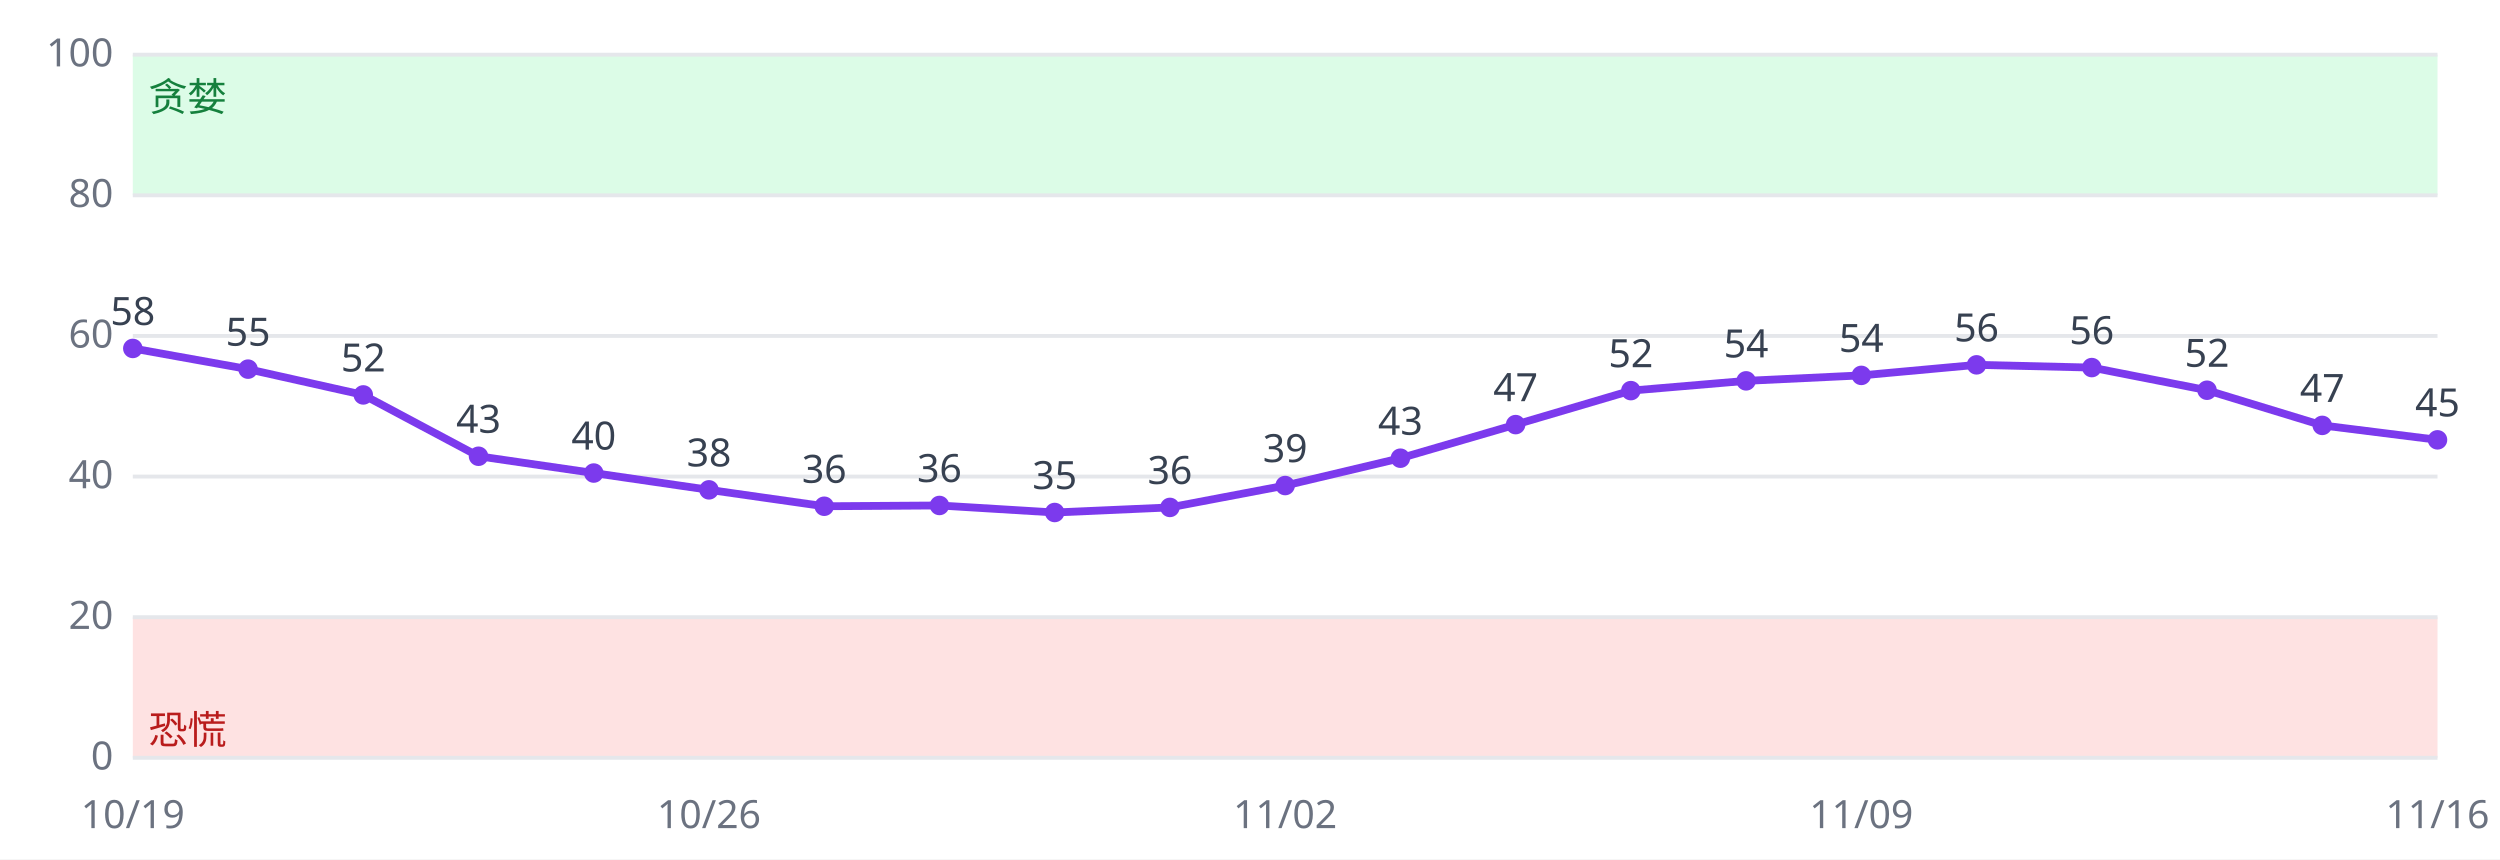
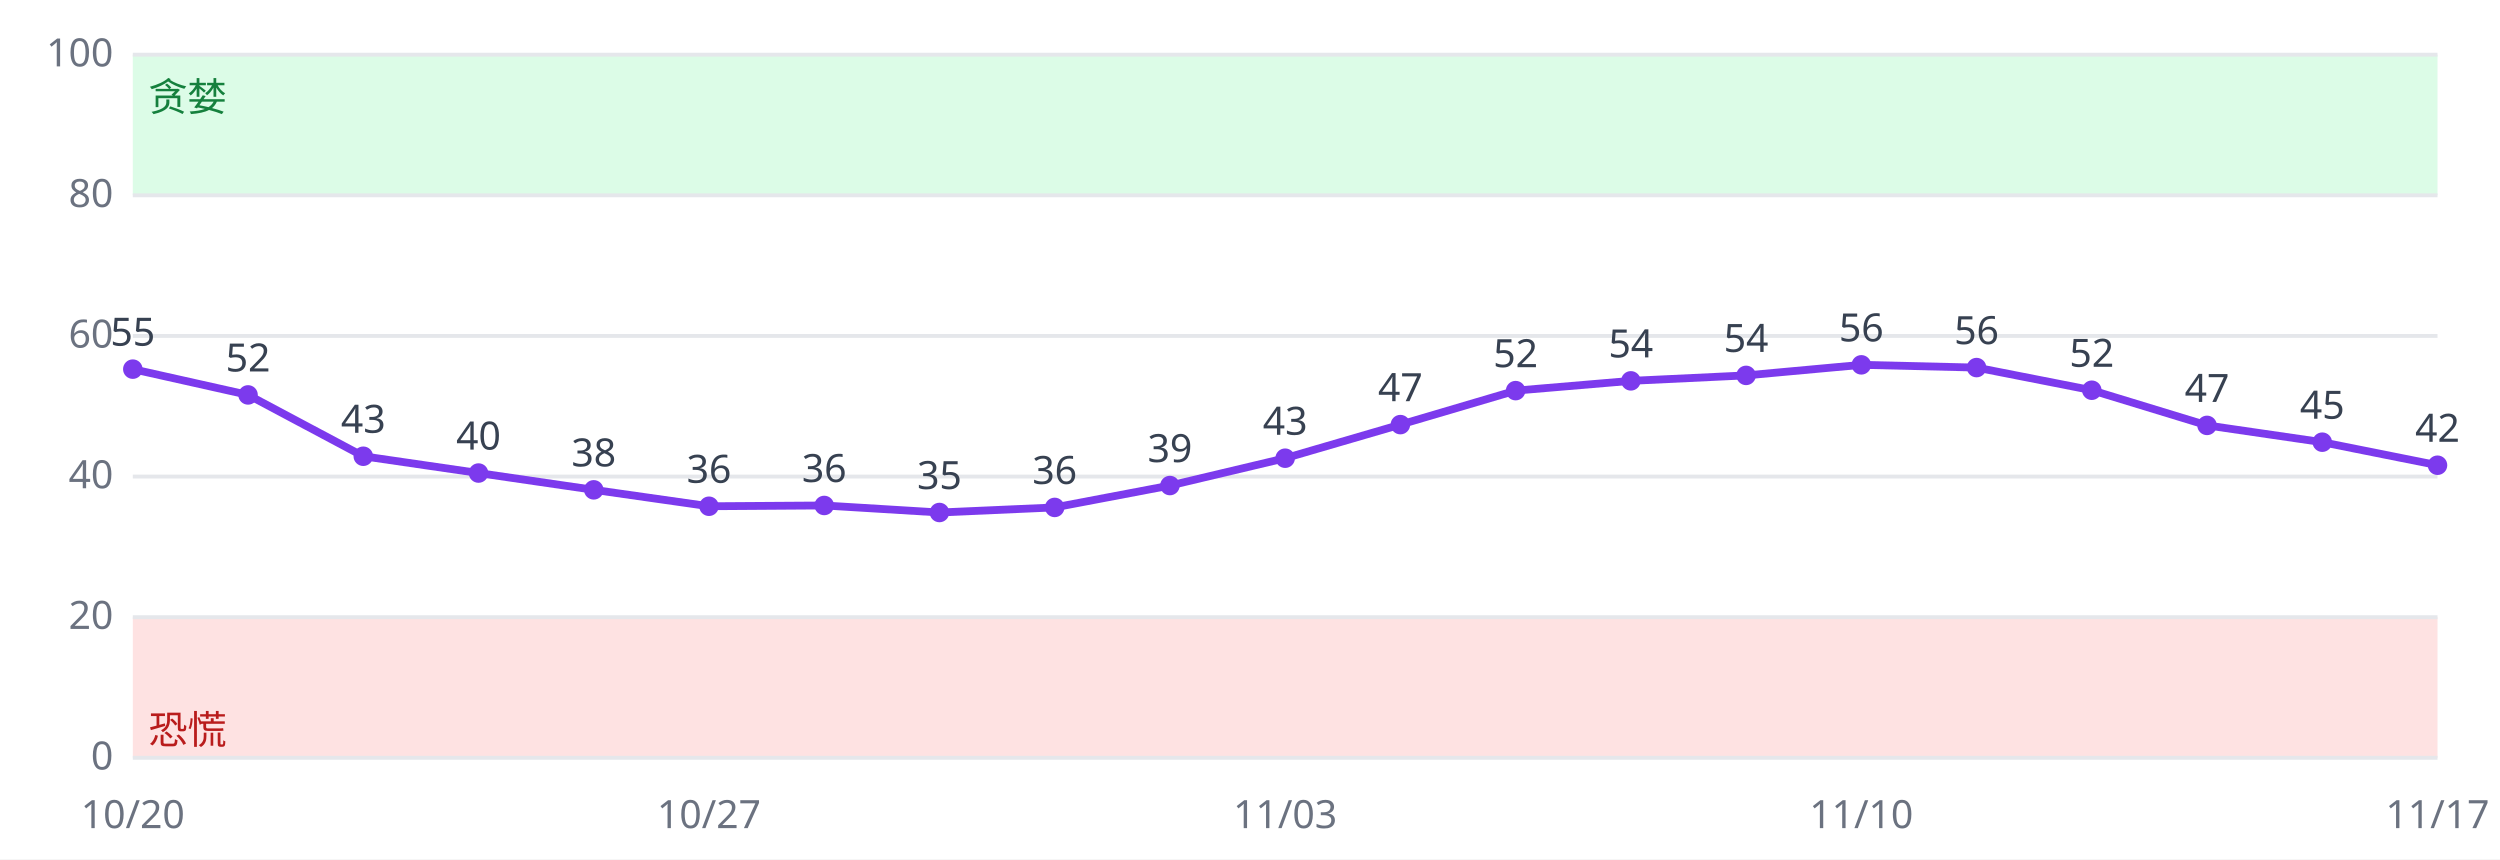
<svg xmlns="http://www.w3.org/2000/svg" viewBox="0 0 640 220" font-family="sans-serif" font-size="10">
  <rect width="640" height="220" fill="#ffffff" />
  <rect x="34" y="158.0" width="590" height="36.0" fill="#fee2e2" />
  <rect x="34" y="14.0" width="590" height="36.0" fill="#dcfce7" />
  <line x1="34" x2="624" y1="194.0" y2="194.0" stroke="#e5e7eb" />
  <text x="29" y="197.0" text-anchor="end" fill="#6b7280">0</text>
  <line x1="34" x2="624" y1="158.0" y2="158.0" stroke="#e5e7eb" />
  <text x="29" y="161.0" text-anchor="end" fill="#6b7280">20</text>
  <line x1="34" x2="624" y1="122.0" y2="122.0" stroke="#e5e7eb" />
  <text x="29" y="125.0" text-anchor="end" fill="#6b7280">40</text>
  <line x1="34" x2="624" y1="86.0" y2="86.0" stroke="#e5e7eb" />
  <text x="29" y="89.0" text-anchor="end" fill="#6b7280">60</text>
  <line x1="34" x2="624" y1="50.0" y2="50.0" stroke="#e5e7eb" />
  <text x="29" y="53.0" text-anchor="end" fill="#6b7280">80</text>
  <line x1="34" x2="624" y1="14.0" y2="14.0" stroke="#e5e7eb" />
  <text x="29" y="17.0" text-anchor="end" fill="#6b7280">100</text>
  <text x="38" y="190.4" fill="#b91c1c">恐慌</text>
  <text x="38" y="28.4" fill="#15803d">贪婪</text>
-   <polyline fill="none" stroke="#7c3aed" stroke-width="2" points="34.0,89.2 63.5,94.5 93.0,101.1 122.5,116.8 152.0,121.1 181.5,125.4 211.0,129.6 240.5,129.4 270.0,131.2 299.5,129.9 329.0,124.3 358.5,117.3 388.0,108.7 417.5,100.0 447.0,97.5 476.5,96.1 506.0,93.4 535.5,94.1 565.0,99.9 594.5,108.9 624.0,112.6" />
-   <circle cx="34.0" cy="89.2" r="2.5" fill="#7c3aed" />
-   <text x="34.0" y="83.2" text-anchor="middle" fill="#374151">58</text>
-   <text x="34.0" y="212" text-anchor="middle" fill="#6b7280">10/19</text>
-   <circle cx="63.5" cy="94.5" r="2.5" fill="#7c3aed" />
-   <text x="63.5" y="88.5" text-anchor="middle" fill="#374151">55</text>
-   <circle cx="93.0" cy="101.1" r="2.5" fill="#7c3aed" />
-   <text x="93.0" y="95.1" text-anchor="middle" fill="#374151">52</text>
-   <circle cx="122.5" cy="116.8" r="2.5" fill="#7c3aed" />
-   <text x="122.5" y="110.8" text-anchor="middle" fill="#374151">43</text>
-   <circle cx="152.0" cy="121.1" r="2.5" fill="#7c3aed" />
-   <text x="152.0" y="115.1" text-anchor="middle" fill="#374151">40</text>
-   <circle cx="181.5" cy="125.4" r="2.5" fill="#7c3aed" />
-   <text x="181.5" y="119.4" text-anchor="middle" fill="#374151">38</text>
-   <text x="181.5" y="212" text-anchor="middle" fill="#6b7280">10/26</text>
-   <circle cx="211.0" cy="129.6" r="2.5" fill="#7c3aed" />
-   <text x="211.0" y="123.6" text-anchor="middle" fill="#374151">36</text>
-   <circle cx="240.5" cy="129.4" r="2.5" fill="#7c3aed" />
-   <text x="240.5" y="123.4" text-anchor="middle" fill="#374151">36</text>
-   <circle cx="270.0" cy="131.2" r="2.5" fill="#7c3aed" />
-   <text x="270.0" y="125.2" text-anchor="middle" fill="#374151">35</text>
-   <circle cx="299.5" cy="129.9" r="2.5" fill="#7c3aed" />
-   <text x="299.5" y="123.9" text-anchor="middle" fill="#374151">36</text>
-   <circle cx="329.0" cy="124.3" r="2.5" fill="#7c3aed" />
-   <text x="329.0" y="118.3" text-anchor="middle" fill="#374151">39</text>
-   <text x="329.0" y="212" text-anchor="middle" fill="#6b7280">11/02</text>
-   <circle cx="358.5" cy="117.3" r="2.5" fill="#7c3aed" />
-   <text x="358.5" y="111.3" text-anchor="middle" fill="#374151">43</text>
-   <circle cx="388.0" cy="108.7" r="2.5" fill="#7c3aed" />
-   <text x="388.0" y="102.7" text-anchor="middle" fill="#374151">47</text>
-   <circle cx="417.5" cy="100.0" r="2.5" fill="#7c3aed" />
-   <text x="417.5" y="94.0" text-anchor="middle" fill="#374151">52</text>
-   <circle cx="447.0" cy="97.5" r="2.5" fill="#7c3aed" />
-   <text x="447.0" y="91.5" text-anchor="middle" fill="#374151">54</text>
-   <circle cx="476.5" cy="96.1" r="2.5" fill="#7c3aed" />
-   <text x="476.5" y="90.1" text-anchor="middle" fill="#374151">54</text>
-   <text x="476.5" y="212" text-anchor="middle" fill="#6b7280">11/09</text>
-   <circle cx="506.0" cy="93.4" r="2.5" fill="#7c3aed" />
-   <text x="506.0" y="87.4" text-anchor="middle" fill="#374151">56</text>
-   <circle cx="535.5" cy="94.1" r="2.5" fill="#7c3aed" />
-   <text x="535.5" y="88.1" text-anchor="middle" fill="#374151">56</text>
-   <circle cx="565.0" cy="99.9" r="2.5" fill="#7c3aed" />
-   <text x="565.0" y="93.9" text-anchor="middle" fill="#374151">52</text>
-   <circle cx="594.5" cy="108.9" r="2.5" fill="#7c3aed" />
-   <text x="594.5" y="102.9" text-anchor="middle" fill="#374151">47</text>
-   <circle cx="624.0" cy="112.6" r="2.5" fill="#7c3aed" />
-   <text x="624.0" y="106.6" text-anchor="middle" fill="#374151">45</text>
-   <text x="624.0" y="212" text-anchor="middle" fill="#6b7280">11/16</text>
+   <polyline fill="none" stroke="#7c3aed" stroke-width="2" points="34.0,94.5 63.5,101.1 93.0,116.8 122.5,121.1 152.0,125.4 181.5,129.6 211.0,129.4 240.5,131.2 270.0,129.9 299.5,124.3 329.0,117.3 358.5,108.7 388.0,100.0 417.5,97.5 447.0,96.1 476.5,93.4 506.0,94.1 535.5,99.9 565.0,108.9 594.5,113.2 624.0,119.1" />
+   <circle cx="34.0" cy="94.5" r="2.5" fill="#7c3aed" />
+   <text x="34.0" y="88.5" text-anchor="middle" fill="#374151">55</text>
+   <text x="34.0" y="212" text-anchor="middle" fill="#6b7280">10/20</text>
+   <circle cx="63.5" cy="101.1" r="2.5" fill="#7c3aed" />
+   <text x="63.5" y="95.1" text-anchor="middle" fill="#374151">52</text>
+   <circle cx="93.0" cy="116.8" r="2.5" fill="#7c3aed" />
+   <text x="93.0" y="110.8" text-anchor="middle" fill="#374151">43</text>
+   <circle cx="122.5" cy="121.1" r="2.5" fill="#7c3aed" />
+   <text x="122.5" y="115.1" text-anchor="middle" fill="#374151">40</text>
+   <circle cx="152.0" cy="125.4" r="2.5" fill="#7c3aed" />
+   <text x="152.0" y="119.4" text-anchor="middle" fill="#374151">38</text>
+   <circle cx="181.5" cy="129.6" r="2.5" fill="#7c3aed" />
+   <text x="181.5" y="123.6" text-anchor="middle" fill="#374151">36</text>
+   <text x="181.5" y="212" text-anchor="middle" fill="#6b7280">10/27</text>
+   <circle cx="211.0" cy="129.4" r="2.5" fill="#7c3aed" />
+   <text x="211.0" y="123.4" text-anchor="middle" fill="#374151">36</text>
+   <circle cx="240.5" cy="131.2" r="2.5" fill="#7c3aed" />
+   <text x="240.5" y="125.2" text-anchor="middle" fill="#374151">35</text>
+   <circle cx="270.0" cy="129.9" r="2.5" fill="#7c3aed" />
+   <text x="270.0" y="123.9" text-anchor="middle" fill="#374151">36</text>
+   <circle cx="299.5" cy="124.3" r="2.5" fill="#7c3aed" />
+   <text x="299.5" y="118.3" text-anchor="middle" fill="#374151">39</text>
+   <circle cx="329.0" cy="117.3" r="2.5" fill="#7c3aed" />
+   <text x="329.0" y="111.3" text-anchor="middle" fill="#374151">43</text>
+   <text x="329.0" y="212" text-anchor="middle" fill="#6b7280">11/03</text>
+   <circle cx="358.5" cy="108.7" r="2.5" fill="#7c3aed" />
+   <text x="358.5" y="102.7" text-anchor="middle" fill="#374151">47</text>
+   <circle cx="388.0" cy="100.0" r="2.5" fill="#7c3aed" />
+   <text x="388.0" y="94.0" text-anchor="middle" fill="#374151">52</text>
+   <circle cx="417.5" cy="97.5" r="2.5" fill="#7c3aed" />
+   <text x="417.5" y="91.5" text-anchor="middle" fill="#374151">54</text>
+   <circle cx="447.0" cy="96.1" r="2.5" fill="#7c3aed" />
+   <text x="447.0" y="90.1" text-anchor="middle" fill="#374151">54</text>
+   <circle cx="476.5" cy="93.4" r="2.5" fill="#7c3aed" />
+   <text x="476.5" y="87.4" text-anchor="middle" fill="#374151">56</text>
+   <text x="476.5" y="212" text-anchor="middle" fill="#6b7280">11/10</text>
+   <circle cx="506.0" cy="94.1" r="2.5" fill="#7c3aed" />
+   <text x="506.0" y="88.1" text-anchor="middle" fill="#374151">56</text>
+   <circle cx="535.5" cy="99.9" r="2.5" fill="#7c3aed" />
+   <text x="535.5" y="93.9" text-anchor="middle" fill="#374151">52</text>
+   <circle cx="565.0" cy="108.9" r="2.5" fill="#7c3aed" />
+   <text x="565.0" y="102.9" text-anchor="middle" fill="#374151">47</text>
+   <circle cx="594.5" cy="113.2" r="2.5" fill="#7c3aed" />
+   <text x="594.5" y="107.2" text-anchor="middle" fill="#374151">45</text>
+   <circle cx="624.0" cy="119.1" r="2.5" fill="#7c3aed" />
+   <text x="624.0" y="113.1" text-anchor="middle" fill="#374151">42</text>
+   <text x="624.0" y="212" text-anchor="middle" fill="#6b7280">11/17</text>
</svg>
